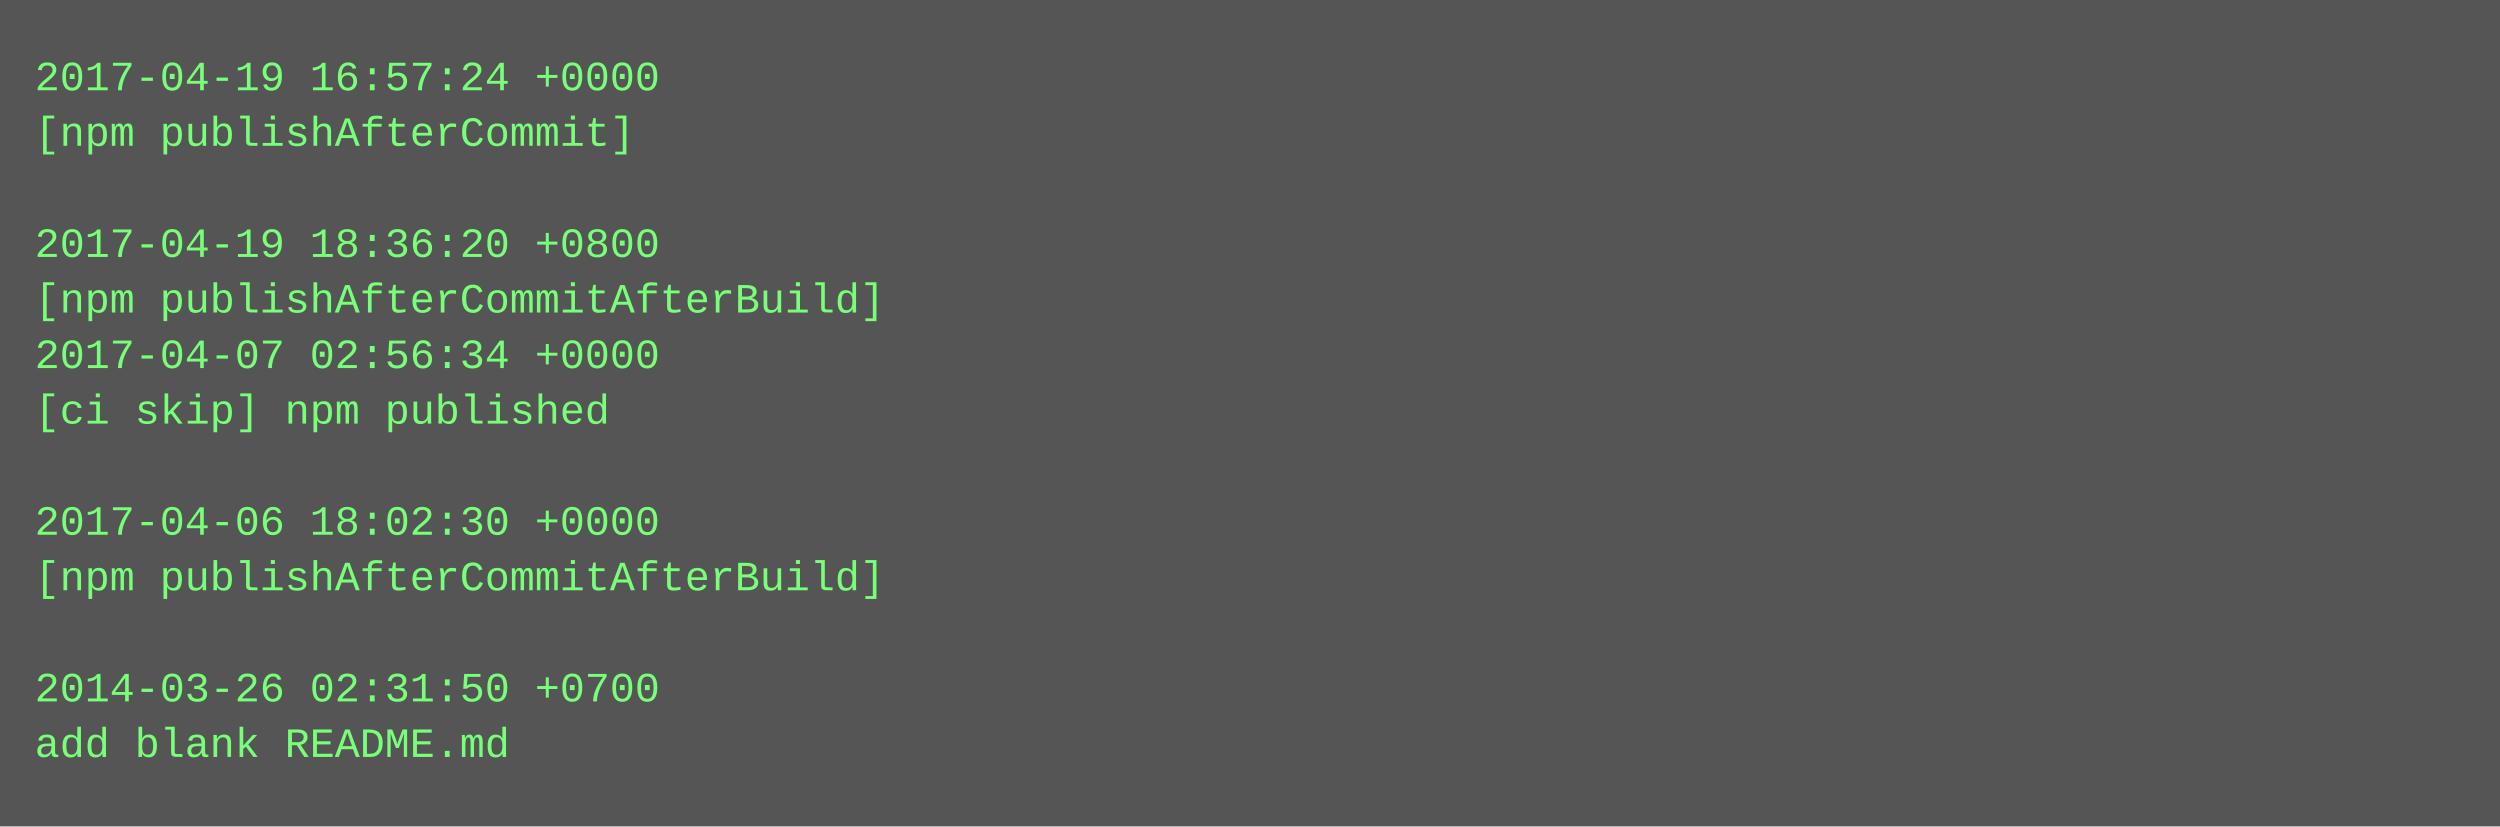
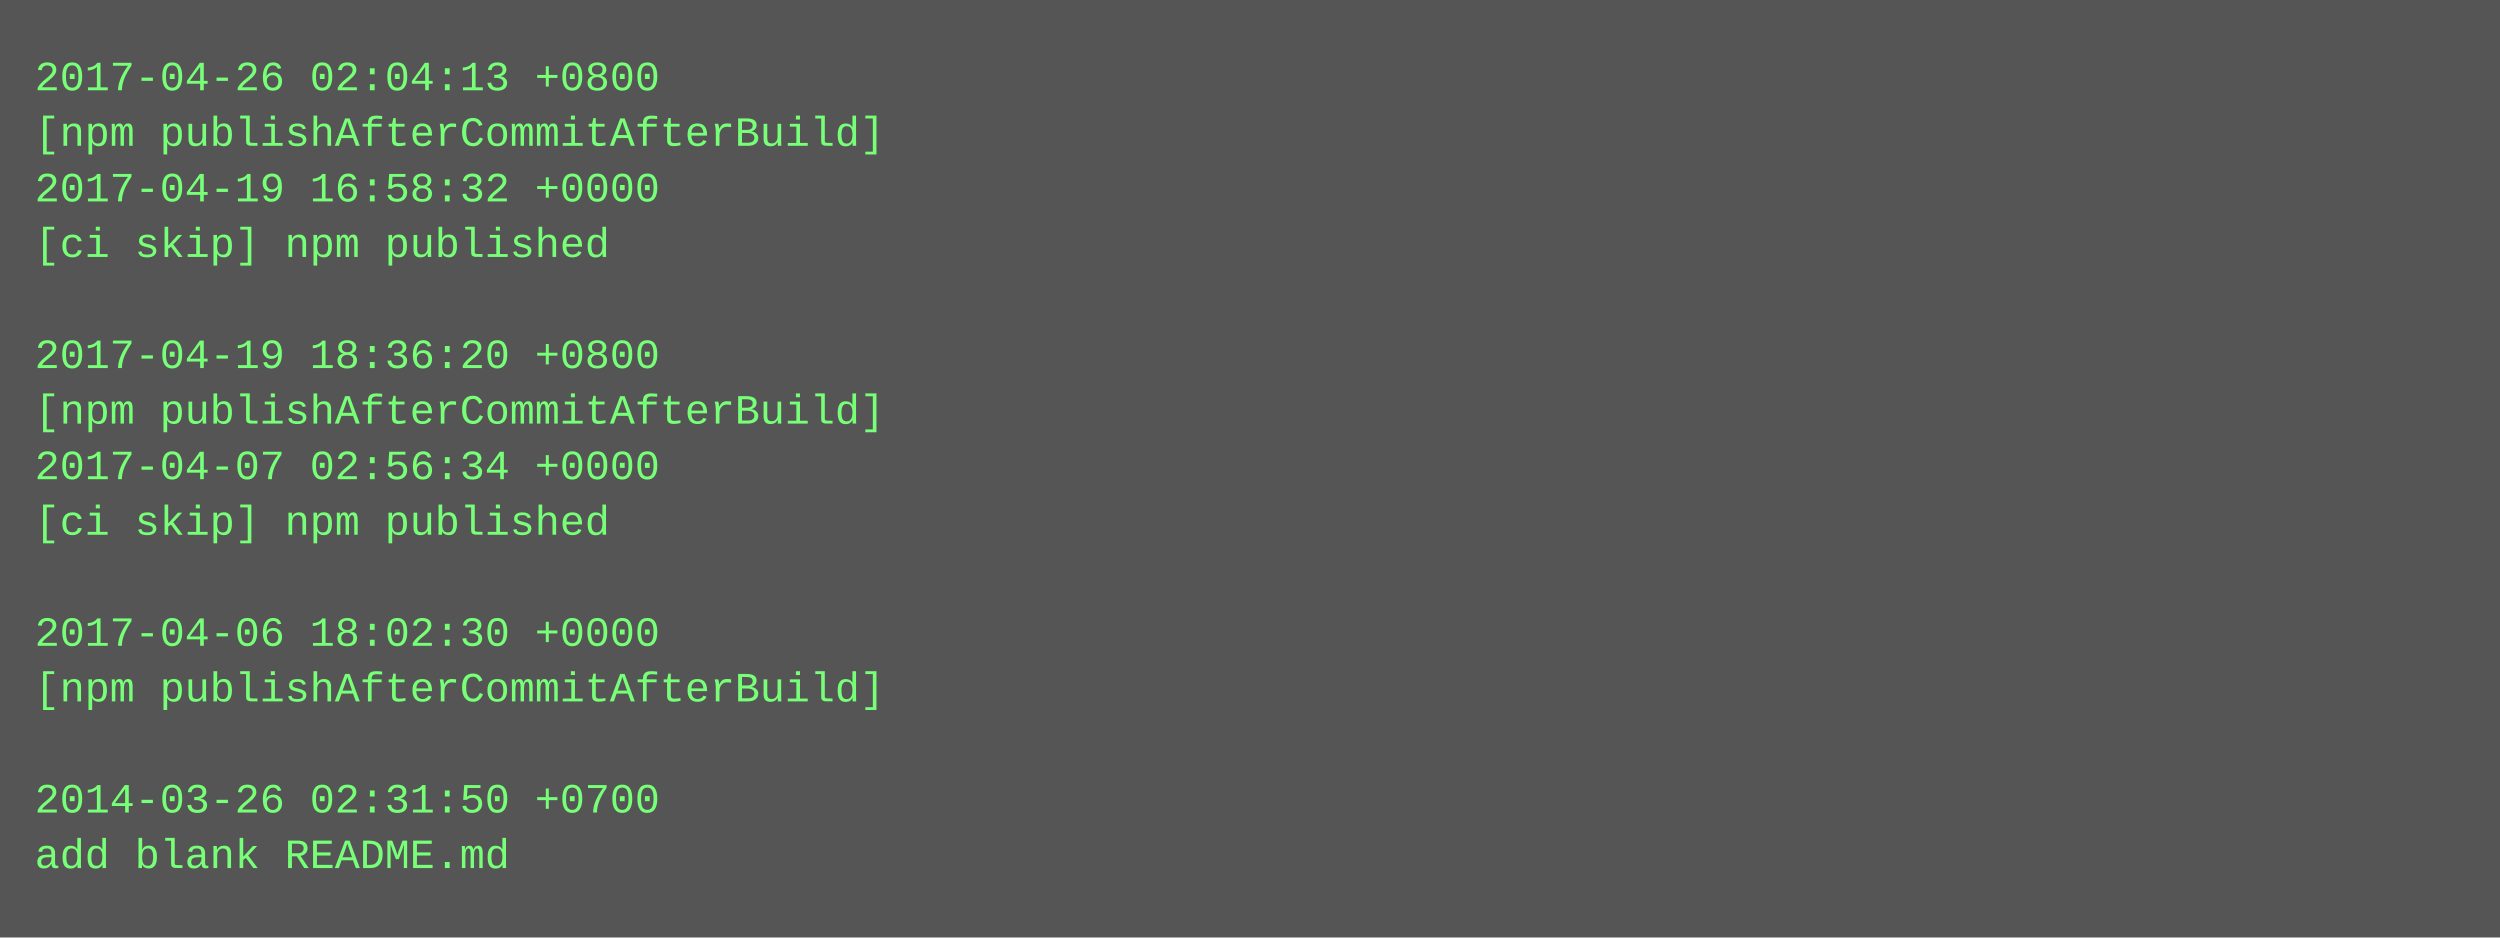
- <svg xmlns="http://www.w3.org/2000/svg" height="238" width="720">
-   <rect height="238" fill="#555" width="720" />
+ <svg xmlns="http://www.w3.org/2000/svg" height="270" width="720">
+   <rect height="270" fill="#555" width="720" />
  <text fill="#7f7" font-family="Courier New" font-size="12" xml:space="preserve">
-     <tspan x="10" y="26">2017-04-19 16:57:24 +0000</tspan>
-     <tspan x="10" y="42">[npm publishAfterCommit]</tspan>
-     <tspan x="10" y="58" />
-     <tspan x="10" y="74">2017-04-19 18:36:20 +0800</tspan>
-     <tspan x="10" y="90">[npm publishAfterCommitAfterBuild]</tspan>
-     <tspan x="10" y="106">2017-04-07 02:56:34 +0000</tspan>
-     <tspan x="10" y="122">[ci skip] npm published</tspan>
-     <tspan x="10" y="138" />
-     <tspan x="10" y="154">2017-04-06 18:02:30 +0000</tspan>
-     <tspan x="10" y="170">[npm publishAfterCommitAfterBuild]</tspan>
-     <tspan x="10" y="186" />
-     <tspan x="10" y="202">2014-03-26 02:31:50 +0700</tspan>
-     <tspan x="10" y="218">add blank README.md</tspan>
+     <tspan x="10" y="26">2017-04-26 02:04:13 +0800</tspan>
+     <tspan x="10" y="42">[npm publishAfterCommitAfterBuild]</tspan>
+     <tspan x="10" y="58">2017-04-19 16:58:32 +0000</tspan>
+     <tspan x="10" y="74">[ci skip] npm published</tspan>
+     <tspan x="10" y="90" />
+     <tspan x="10" y="106">2017-04-19 18:36:20 +0800</tspan>
+     <tspan x="10" y="122">[npm publishAfterCommitAfterBuild]</tspan>
+     <tspan x="10" y="138">2017-04-07 02:56:34 +0000</tspan>
+     <tspan x="10" y="154">[ci skip] npm published</tspan>
+     <tspan x="10" y="170" />
+     <tspan x="10" y="186">2017-04-06 18:02:30 +0000</tspan>
+     <tspan x="10" y="202">[npm publishAfterCommitAfterBuild]</tspan>
+     <tspan x="10" y="218" />
+     <tspan x="10" y="234">2014-03-26 02:31:50 +0700</tspan>
+     <tspan x="10" y="250">add blank README.md</tspan>
  </text>
</svg>
